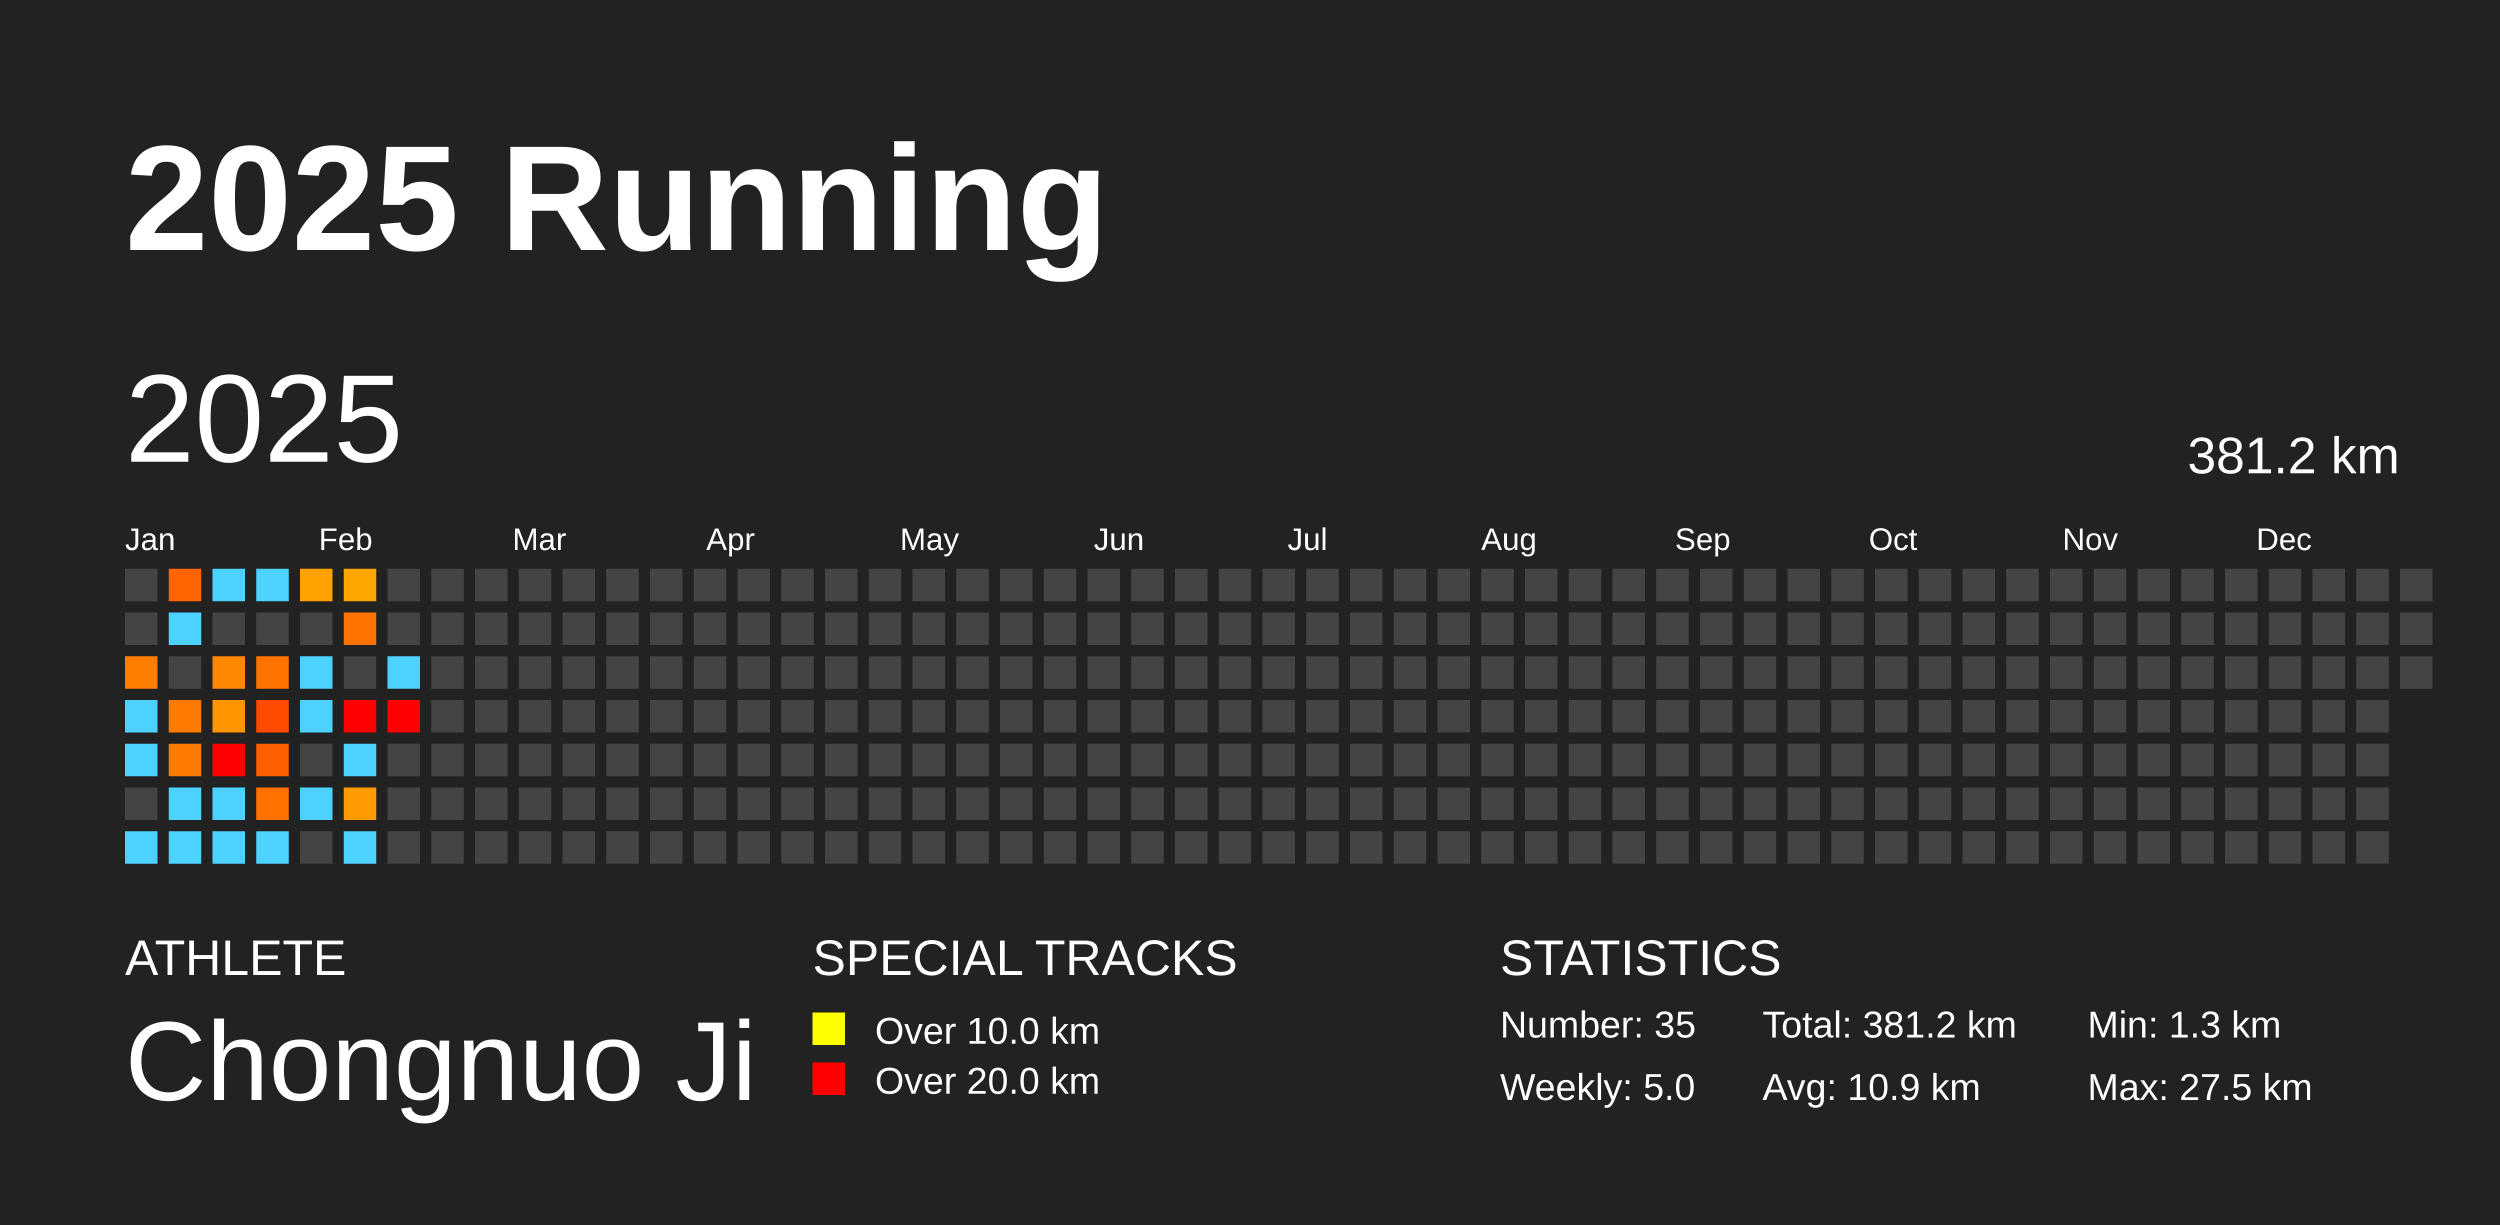
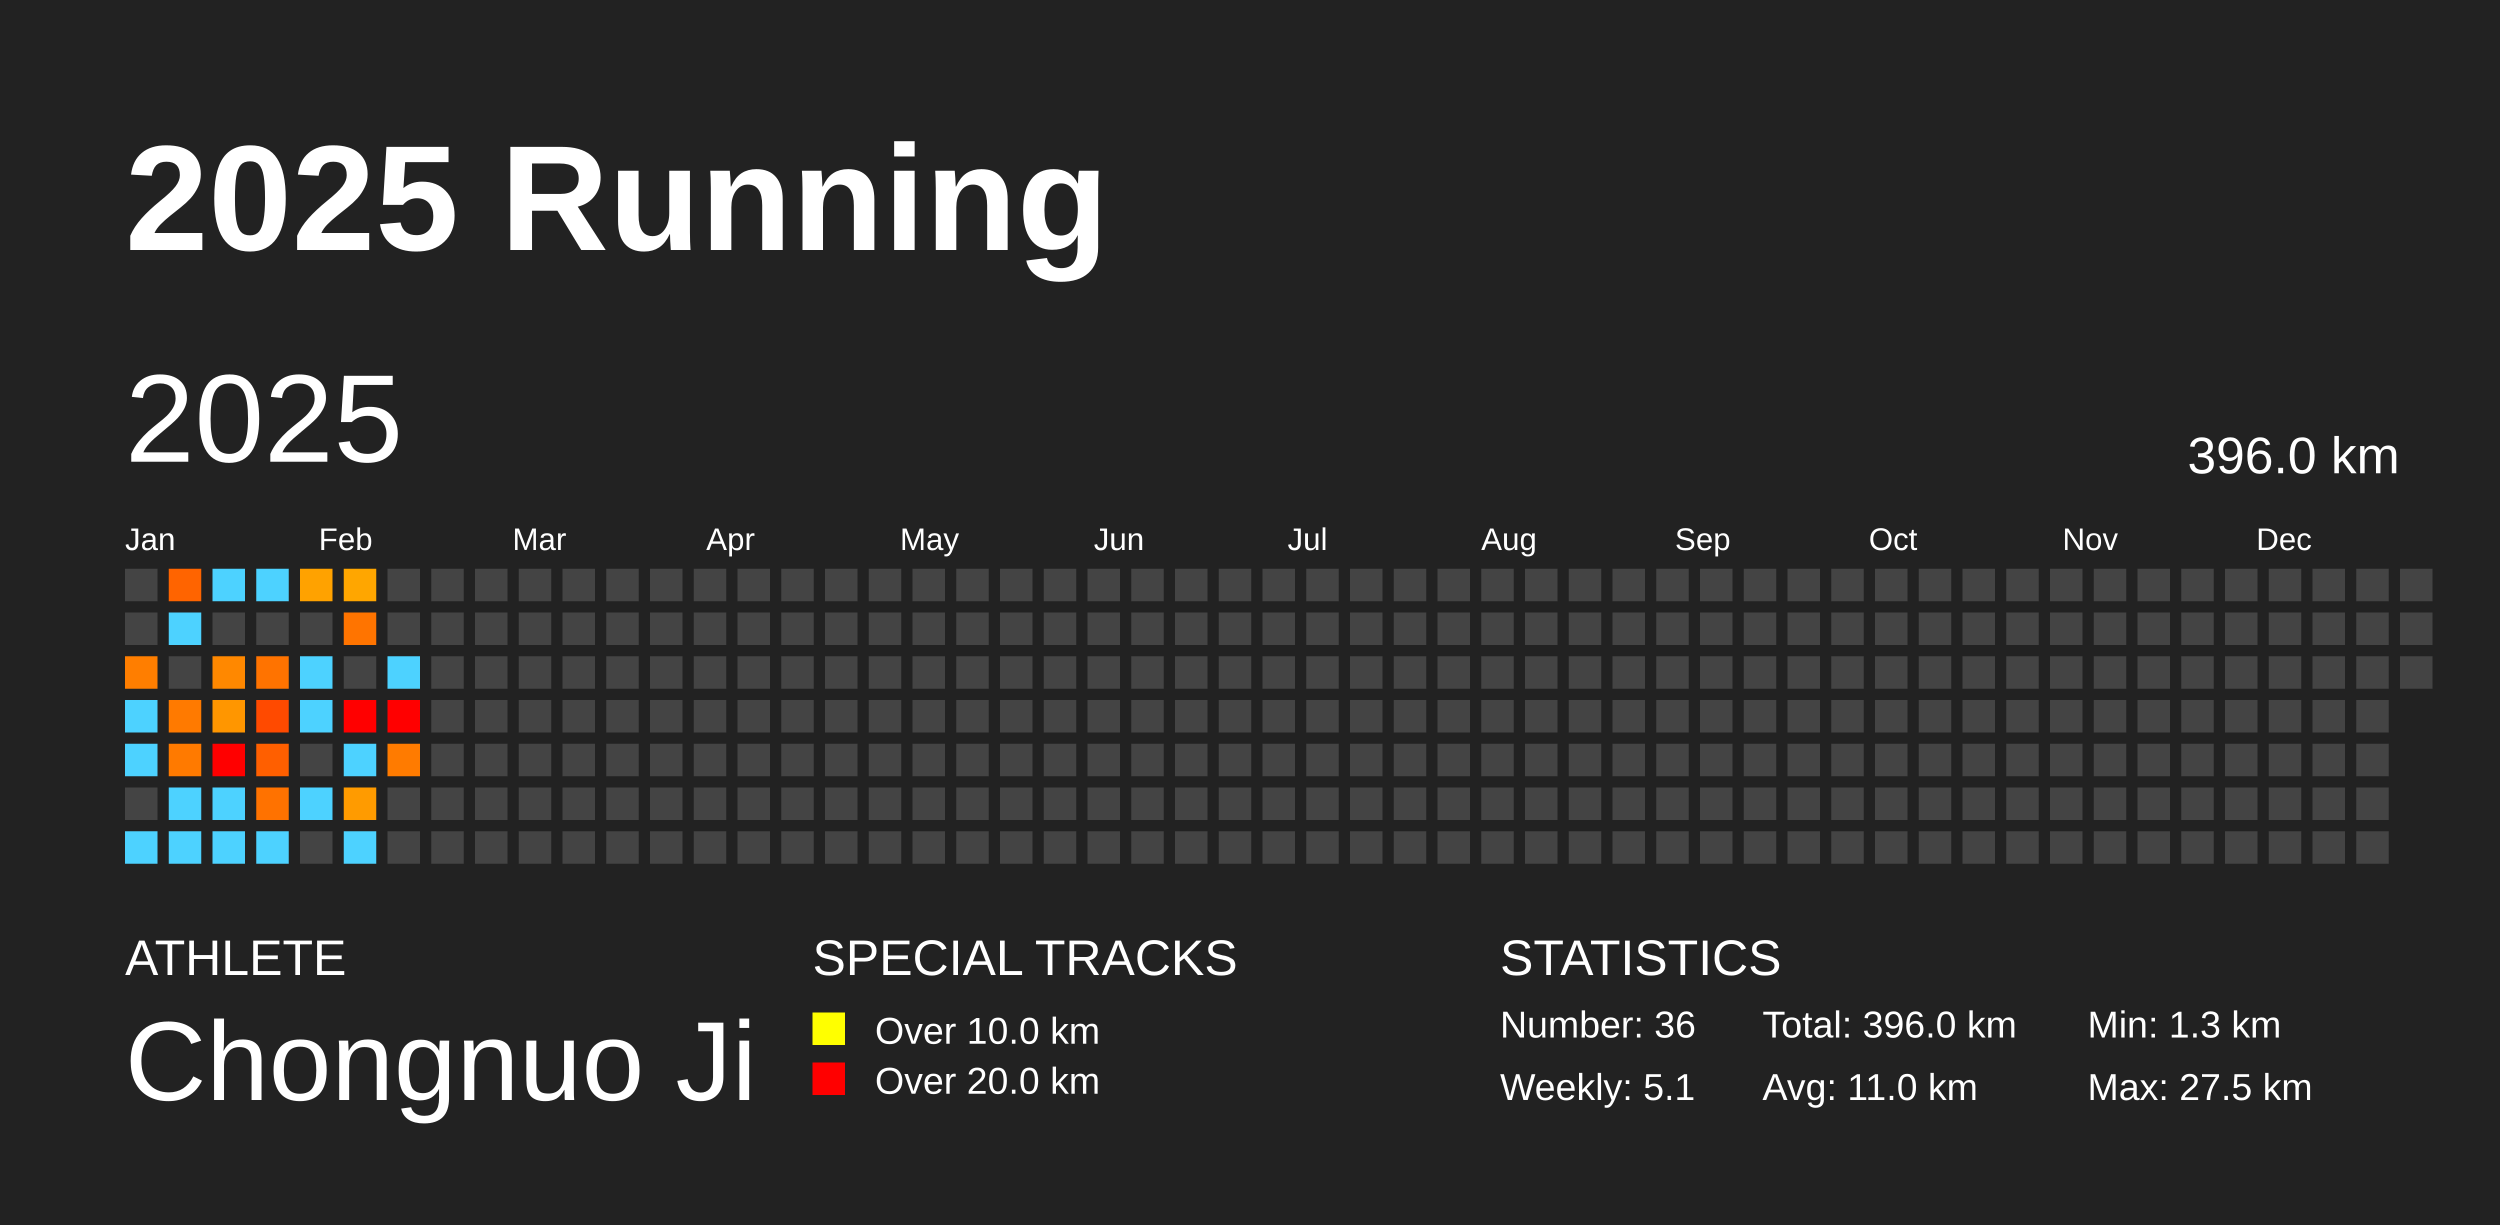
<svg xmlns="http://www.w3.org/2000/svg" baseProfile="full" height="98mm" version="1.1" viewBox="0,0,200,98" width="200mm">
  <defs />
  <rect fill="#222222" height="98" width="200" x="0" y="0" />
  <text fill="#FFFFFF" style="font-size:12px; font-family:Arial; font-weight:bold;" x="10" y="20">2025 Running</text>
  <text fill="#FFFFFF" style="font-size:4px; font-family:Arial" x="10" y="78">ATHLETE</text>
  <text fill="#FFFFFF" style="font-size:9px; font-family:Arial" x="10" y="88">Chongnuo Ji</text>
  <text fill="#FFFFFF" style="font-size:4px; font-family:Arial" x="65" y="78">SPECIAL TRACKS</text>
  <rect fill="yellow" height="2.6" width="2.6" x="65" y="81" />
  <text fill="#FFFFFF" style="font-size:3px; font-family:Arial" x="70" y="83.5">Over 10.0 km</text>
  <rect fill="red" height="2.6" width="2.6" x="65" y="85" />
  <text fill="#FFFFFF" style="font-size:3px; font-family:Arial" x="70" y="87.5">Over 20.0 km</text>
  <text fill="#FFFFFF" style="font-size:4px; font-family:Arial" x="120" y="78">STATISTICS</text>
-   <text fill="#FFFFFF" style="font-size:3px; font-family:Arial" x="120" y="83">Number: 35</text>
-   <text fill="#FFFFFF" style="font-size:3px; font-family:Arial" x="120" y="88">Weekly: 5.0</text>
-   <text fill="#FFFFFF" style="font-size:3px; font-family:Arial" x="141" y="83">Total: 381.2 km</text>
-   <text fill="#FFFFFF" style="font-size:3px; font-family:Arial" x="141" y="88">Avg: 10.9 km</text>
+   <text fill="#FFFFFF" style="font-size:3px; font-family:Arial" x="120" y="83">Number: 36</text>
+   <text fill="#FFFFFF" style="font-size:3px; font-family:Arial" x="120" y="88">Weekly: 5.1</text>
+   <text fill="#FFFFFF" style="font-size:3px; font-family:Arial" x="141" y="83">Total: 396.0 km</text>
+   <text fill="#FFFFFF" style="font-size:3px; font-family:Arial" x="141" y="88">Avg: 11.0 km</text>
  <text fill="#FFFFFF" style="font-size:3px; font-family:Arial" x="167" y="83">Min: 1.3 km</text>
  <text fill="#FFFFFF" style="font-size:3px; font-family:Arial" x="167" y="88">Max: 27.5 km</text>
  <text dominant-baseline="hanging" fill="#FFFFFF" style="font-size:10.0px; font-family:Arial;" x="10" y="30">2025</text>
-   <text dominant-baseline="hanging" fill="#FFFFFF" style="font-size:4.125px; font-family:Arial;" x="175" y="35">381.2 km</text>
+   <text dominant-baseline="hanging" fill="#FFFFFF" style="font-size:4.125px; font-family:Arial;" x="175" y="35">396.0 km</text>
  <text fill="#FFFFFF" style="font-size:2.5px; font-family:Arial" x="10.0" y="44">Jan</text>
  <text fill="#FFFFFF" style="font-size:2.5px; font-family:Arial" x="25.5" y="44">Feb</text>
  <text fill="#FFFFFF" style="font-size:2.5px; font-family:Arial" x="41.0" y="44">Mar</text>
  <text fill="#FFFFFF" style="font-size:2.5px; font-family:Arial" x="56.5" y="44">Apr</text>
  <text fill="#FFFFFF" style="font-size:2.5px; font-family:Arial" x="72.0" y="44">May</text>
  <text fill="#FFFFFF" style="font-size:2.5px; font-family:Arial" x="87.5" y="44">Jun</text>
  <text fill="#FFFFFF" style="font-size:2.5px; font-family:Arial" x="103.0" y="44">Jul</text>
  <text fill="#FFFFFF" style="font-size:2.5px; font-family:Arial" x="118.5" y="44">Aug</text>
  <text fill="#FFFFFF" style="font-size:2.5px; font-family:Arial" x="134.0" y="44">Sep</text>
  <text fill="#FFFFFF" style="font-size:2.5px; font-family:Arial" x="149.5" y="44">Oct</text>
  <text fill="#FFFFFF" style="font-size:2.5px; font-family:Arial" x="165.0" y="44">Nov</text>
  <text fill="#FFFFFF" style="font-size:2.5px; font-family:Arial" x="180.5" y="44">Dec</text>
  <rect fill="#444444" height="2.6" width="2.6" x="10.0" y="45.5" />
  <rect fill="#444444" height="2.6" width="2.6" x="10.0" y="49.0" />
  <rect fill="#ff7e00" height="2.6" width="2.6" x="10.0" y="52.5" />
  <rect fill="#4dd2ff" height="2.6" width="2.6" x="10.0" y="56.0" />
  <rect fill="#4dd2ff" height="2.6" width="2.6" x="10.0" y="59.5" />
  <rect fill="#444444" height="2.6" width="2.6" x="10.0" y="63.0" />
  <rect fill="#4dd2ff" height="2.6" width="2.6" x="10.0" y="66.5" />
  <rect fill="#ff6400" height="2.6" width="2.6" x="13.5" y="45.5" />
  <rect fill="#4dd2ff" height="2.6" width="2.6" x="13.5" y="49.0" />
  <rect fill="#444444" height="2.6" width="2.6" x="13.5" y="52.5" />
  <rect fill="#ff7a00" height="2.6" width="2.6" x="13.5" y="56.0" />
  <rect fill="#ff7a00" height="2.6" width="2.6" x="13.5" y="59.5" />
  <rect fill="#4dd2ff" height="2.6" width="2.6" x="13.5" y="63.0" />
  <rect fill="#4dd2ff" height="2.6" width="2.6" x="13.5" y="66.5" />
  <rect fill="#4dd2ff" height="2.6" width="2.6" x="17.0" y="45.5" />
  <rect fill="#444444" height="2.6" width="2.6" x="17.0" y="49.0" />
  <rect fill="#ff8800" height="2.6" width="2.6" x="17.0" y="52.5" />
  <rect fill="#ff9600" height="2.6" width="2.6" x="17.0" y="56.0" />
  <rect fill="red" height="2.6" width="2.6" x="17.0" y="59.5" />
  <rect fill="#4dd2ff" height="2.6" width="2.6" x="17.0" y="63.0" />
  <rect fill="#4dd2ff" height="2.6" width="2.6" x="17.0" y="66.5" />
  <rect fill="#4dd2ff" height="2.6" width="2.6" x="20.5" y="45.5" />
  <rect fill="#444444" height="2.6" width="2.6" x="20.5" y="49.0" />
  <rect fill="#ff7300" height="2.6" width="2.6" x="20.5" y="52.5" />
  <rect fill="#ff4a00" height="2.6" width="2.6" x="20.5" y="56.0" />
  <rect fill="#ff5f00" height="2.6" width="2.6" x="20.5" y="59.5" />
  <rect fill="#ff7200" height="2.6" width="2.6" x="20.5" y="63.0" />
  <rect fill="#4dd2ff" height="2.6" width="2.6" x="20.5" y="66.5" />
  <rect fill="#ffa200" height="2.6" width="2.6" x="24.0" y="45.5" />
  <rect fill="#444444" height="2.6" width="2.6" x="24.0" y="49.0" />
  <rect fill="#4dd2ff" height="2.6" width="2.6" x="24.0" y="52.5" />
  <rect fill="#4dd2ff" height="2.6" width="2.6" x="24.0" y="56.0" />
  <rect fill="#444444" height="2.6" width="2.6" x="24.0" y="59.5" />
  <rect fill="#4dd2ff" height="2.6" width="2.6" x="24.0" y="63.0" />
  <rect fill="#444444" height="2.6" width="2.6" x="24.0" y="66.5" />
  <rect fill="#ffa600" height="2.6" width="2.6" x="27.5" y="45.5" />
  <rect fill="#ff7400" height="2.6" width="2.6" x="27.5" y="49.0" />
  <rect fill="#444444" height="2.6" width="2.6" x="27.5" y="52.5" />
  <rect fill="red" height="2.6" width="2.6" x="27.5" y="56.0" />
  <rect fill="#4dd2ff" height="2.6" width="2.6" x="27.5" y="59.5" />
  <rect fill="#ff9b00" height="2.6" width="2.6" x="27.5" y="63.0" />
  <rect fill="#4dd2ff" height="2.6" width="2.6" x="27.5" y="66.5" />
  <rect fill="#444444" height="2.6" width="2.6" x="31.0" y="45.5" />
  <rect fill="#444444" height="2.6" width="2.6" x="31.0" y="49.0" />
  <rect fill="#4dd2ff" height="2.6" width="2.6" x="31.0" y="52.5" />
  <rect fill="red" height="2.6" width="2.6" x="31.0" y="56.0" />
-   <rect fill="#444444" height="2.6" width="2.6" x="31.0" y="59.5" />
+   <rect fill="#ff7b00" height="2.6" width="2.6" x="31.0" y="59.5" />
  <rect fill="#444444" height="2.6" width="2.6" x="31.0" y="63.0" />
  <rect fill="#444444" height="2.6" width="2.6" x="31.0" y="66.5" />
  <rect fill="#444444" height="2.6" width="2.6" x="34.5" y="45.5" />
  <rect fill="#444444" height="2.6" width="2.6" x="34.5" y="49.0" />
  <rect fill="#444444" height="2.6" width="2.6" x="34.5" y="52.5" />
  <rect fill="#444444" height="2.6" width="2.6" x="34.5" y="56.0" />
  <rect fill="#444444" height="2.6" width="2.6" x="34.5" y="59.5" />
  <rect fill="#444444" height="2.6" width="2.6" x="34.5" y="63.0" />
  <rect fill="#444444" height="2.6" width="2.6" x="34.5" y="66.5" />
  <rect fill="#444444" height="2.6" width="2.6" x="38.0" y="45.5" />
  <rect fill="#444444" height="2.6" width="2.6" x="38.0" y="49.0" />
  <rect fill="#444444" height="2.6" width="2.6" x="38.0" y="52.5" />
  <rect fill="#444444" height="2.6" width="2.6" x="38.0" y="56.0" />
  <rect fill="#444444" height="2.6" width="2.6" x="38.0" y="59.5" />
  <rect fill="#444444" height="2.6" width="2.6" x="38.0" y="63.0" />
  <rect fill="#444444" height="2.6" width="2.6" x="38.0" y="66.5" />
  <rect fill="#444444" height="2.6" width="2.6" x="41.5" y="45.5" />
  <rect fill="#444444" height="2.6" width="2.6" x="41.5" y="49.0" />
  <rect fill="#444444" height="2.6" width="2.6" x="41.5" y="52.5" />
  <rect fill="#444444" height="2.6" width="2.6" x="41.5" y="56.0" />
  <rect fill="#444444" height="2.6" width="2.6" x="41.5" y="59.5" />
  <rect fill="#444444" height="2.6" width="2.6" x="41.5" y="63.0" />
  <rect fill="#444444" height="2.6" width="2.6" x="41.5" y="66.5" />
  <rect fill="#444444" height="2.6" width="2.6" x="45.0" y="45.5" />
  <rect fill="#444444" height="2.6" width="2.6" x="45.0" y="49.0" />
  <rect fill="#444444" height="2.6" width="2.6" x="45.0" y="52.5" />
  <rect fill="#444444" height="2.6" width="2.6" x="45.0" y="56.0" />
  <rect fill="#444444" height="2.6" width="2.6" x="45.0" y="59.5" />
  <rect fill="#444444" height="2.6" width="2.6" x="45.0" y="63.0" />
  <rect fill="#444444" height="2.6" width="2.6" x="45.0" y="66.5" />
  <rect fill="#444444" height="2.6" width="2.6" x="48.5" y="45.5" />
  <rect fill="#444444" height="2.6" width="2.6" x="48.5" y="49.0" />
  <rect fill="#444444" height="2.6" width="2.6" x="48.5" y="52.5" />
  <rect fill="#444444" height="2.6" width="2.6" x="48.5" y="56.0" />
  <rect fill="#444444" height="2.6" width="2.6" x="48.5" y="59.5" />
  <rect fill="#444444" height="2.6" width="2.6" x="48.5" y="63.0" />
  <rect fill="#444444" height="2.6" width="2.6" x="48.5" y="66.5" />
  <rect fill="#444444" height="2.6" width="2.6" x="52.0" y="45.5" />
  <rect fill="#444444" height="2.6" width="2.6" x="52.0" y="49.0" />
  <rect fill="#444444" height="2.6" width="2.6" x="52.0" y="52.5" />
  <rect fill="#444444" height="2.6" width="2.6" x="52.0" y="56.0" />
  <rect fill="#444444" height="2.6" width="2.6" x="52.0" y="59.5" />
  <rect fill="#444444" height="2.6" width="2.6" x="52.0" y="63.0" />
  <rect fill="#444444" height="2.6" width="2.6" x="52.0" y="66.5" />
  <rect fill="#444444" height="2.6" width="2.6" x="55.5" y="45.5" />
  <rect fill="#444444" height="2.6" width="2.6" x="55.5" y="49.0" />
  <rect fill="#444444" height="2.6" width="2.6" x="55.5" y="52.5" />
  <rect fill="#444444" height="2.6" width="2.6" x="55.5" y="56.0" />
  <rect fill="#444444" height="2.6" width="2.6" x="55.5" y="59.5" />
  <rect fill="#444444" height="2.6" width="2.6" x="55.5" y="63.0" />
  <rect fill="#444444" height="2.6" width="2.6" x="55.5" y="66.5" />
  <rect fill="#444444" height="2.6" width="2.6" x="59.0" y="45.5" />
  <rect fill="#444444" height="2.6" width="2.6" x="59.0" y="49.0" />
  <rect fill="#444444" height="2.6" width="2.6" x="59.0" y="52.5" />
  <rect fill="#444444" height="2.6" width="2.6" x="59.0" y="56.0" />
  <rect fill="#444444" height="2.6" width="2.6" x="59.0" y="59.5" />
  <rect fill="#444444" height="2.6" width="2.6" x="59.0" y="63.0" />
  <rect fill="#444444" height="2.6" width="2.6" x="59.0" y="66.5" />
  <rect fill="#444444" height="2.6" width="2.6" x="62.5" y="45.5" />
  <rect fill="#444444" height="2.6" width="2.6" x="62.5" y="49.0" />
  <rect fill="#444444" height="2.6" width="2.6" x="62.5" y="52.5" />
  <rect fill="#444444" height="2.6" width="2.6" x="62.5" y="56.0" />
  <rect fill="#444444" height="2.6" width="2.6" x="62.5" y="59.5" />
  <rect fill="#444444" height="2.6" width="2.6" x="62.5" y="63.0" />
  <rect fill="#444444" height="2.6" width="2.6" x="62.5" y="66.5" />
  <rect fill="#444444" height="2.6" width="2.6" x="66.0" y="45.5" />
  <rect fill="#444444" height="2.6" width="2.6" x="66.0" y="49.0" />
  <rect fill="#444444" height="2.6" width="2.6" x="66.0" y="52.5" />
  <rect fill="#444444" height="2.6" width="2.6" x="66.0" y="56.0" />
  <rect fill="#444444" height="2.6" width="2.6" x="66.0" y="59.5" />
  <rect fill="#444444" height="2.6" width="2.6" x="66.0" y="63.0" />
  <rect fill="#444444" height="2.6" width="2.6" x="66.0" y="66.5" />
  <rect fill="#444444" height="2.6" width="2.6" x="69.5" y="45.5" />
  <rect fill="#444444" height="2.6" width="2.6" x="69.5" y="49.0" />
  <rect fill="#444444" height="2.6" width="2.6" x="69.5" y="52.5" />
  <rect fill="#444444" height="2.6" width="2.6" x="69.5" y="56.0" />
  <rect fill="#444444" height="2.6" width="2.6" x="69.5" y="59.5" />
  <rect fill="#444444" height="2.6" width="2.6" x="69.5" y="63.0" />
  <rect fill="#444444" height="2.6" width="2.6" x="69.5" y="66.5" />
  <rect fill="#444444" height="2.6" width="2.6" x="73.0" y="45.5" />
  <rect fill="#444444" height="2.6" width="2.6" x="73.0" y="49.0" />
  <rect fill="#444444" height="2.6" width="2.6" x="73.0" y="52.5" />
  <rect fill="#444444" height="2.6" width="2.6" x="73.0" y="56.0" />
  <rect fill="#444444" height="2.6" width="2.6" x="73.0" y="59.5" />
  <rect fill="#444444" height="2.6" width="2.6" x="73.0" y="63.0" />
  <rect fill="#444444" height="2.6" width="2.6" x="73.0" y="66.5" />
  <rect fill="#444444" height="2.6" width="2.6" x="76.5" y="45.5" />
  <rect fill="#444444" height="2.6" width="2.6" x="76.5" y="49.0" />
  <rect fill="#444444" height="2.6" width="2.6" x="76.5" y="52.5" />
  <rect fill="#444444" height="2.6" width="2.6" x="76.5" y="56.0" />
  <rect fill="#444444" height="2.6" width="2.6" x="76.5" y="59.5" />
  <rect fill="#444444" height="2.6" width="2.6" x="76.5" y="63.0" />
  <rect fill="#444444" height="2.6" width="2.6" x="76.5" y="66.5" />
  <rect fill="#444444" height="2.6" width="2.6" x="80.0" y="45.5" />
  <rect fill="#444444" height="2.6" width="2.6" x="80.0" y="49.0" />
  <rect fill="#444444" height="2.6" width="2.6" x="80.0" y="52.5" />
  <rect fill="#444444" height="2.6" width="2.6" x="80.0" y="56.0" />
  <rect fill="#444444" height="2.6" width="2.6" x="80.0" y="59.5" />
  <rect fill="#444444" height="2.6" width="2.6" x="80.0" y="63.0" />
  <rect fill="#444444" height="2.6" width="2.6" x="80.0" y="66.5" />
  <rect fill="#444444" height="2.6" width="2.6" x="83.5" y="45.5" />
  <rect fill="#444444" height="2.6" width="2.6" x="83.5" y="49.0" />
  <rect fill="#444444" height="2.6" width="2.6" x="83.5" y="52.5" />
  <rect fill="#444444" height="2.6" width="2.6" x="83.5" y="56.0" />
  <rect fill="#444444" height="2.6" width="2.6" x="83.5" y="59.5" />
  <rect fill="#444444" height="2.6" width="2.6" x="83.5" y="63.0" />
  <rect fill="#444444" height="2.6" width="2.6" x="83.5" y="66.5" />
  <rect fill="#444444" height="2.6" width="2.6" x="87.0" y="45.5" />
  <rect fill="#444444" height="2.6" width="2.6" x="87.0" y="49.0" />
  <rect fill="#444444" height="2.6" width="2.6" x="87.0" y="52.5" />
  <rect fill="#444444" height="2.6" width="2.6" x="87.0" y="56.0" />
  <rect fill="#444444" height="2.6" width="2.6" x="87.0" y="59.5" />
  <rect fill="#444444" height="2.6" width="2.6" x="87.0" y="63.0" />
  <rect fill="#444444" height="2.6" width="2.6" x="87.0" y="66.5" />
  <rect fill="#444444" height="2.6" width="2.6" x="90.5" y="45.5" />
  <rect fill="#444444" height="2.6" width="2.6" x="90.5" y="49.0" />
  <rect fill="#444444" height="2.6" width="2.6" x="90.5" y="52.5" />
  <rect fill="#444444" height="2.6" width="2.6" x="90.5" y="56.0" />
  <rect fill="#444444" height="2.6" width="2.6" x="90.5" y="59.5" />
  <rect fill="#444444" height="2.6" width="2.6" x="90.5" y="63.0" />
  <rect fill="#444444" height="2.6" width="2.6" x="90.5" y="66.5" />
  <rect fill="#444444" height="2.6" width="2.6" x="94.0" y="45.5" />
  <rect fill="#444444" height="2.6" width="2.6" x="94.0" y="49.0" />
  <rect fill="#444444" height="2.6" width="2.6" x="94.0" y="52.5" />
  <rect fill="#444444" height="2.6" width="2.6" x="94.0" y="56.0" />
  <rect fill="#444444" height="2.6" width="2.6" x="94.0" y="59.5" />
  <rect fill="#444444" height="2.6" width="2.6" x="94.0" y="63.0" />
  <rect fill="#444444" height="2.6" width="2.6" x="94.0" y="66.5" />
  <rect fill="#444444" height="2.6" width="2.6" x="97.5" y="45.5" />
  <rect fill="#444444" height="2.6" width="2.6" x="97.5" y="49.0" />
  <rect fill="#444444" height="2.6" width="2.6" x="97.5" y="52.5" />
  <rect fill="#444444" height="2.6" width="2.6" x="97.5" y="56.0" />
  <rect fill="#444444" height="2.6" width="2.6" x="97.5" y="59.5" />
  <rect fill="#444444" height="2.6" width="2.6" x="97.5" y="63.0" />
  <rect fill="#444444" height="2.6" width="2.6" x="97.5" y="66.5" />
  <rect fill="#444444" height="2.6" width="2.6" x="101.0" y="45.5" />
  <rect fill="#444444" height="2.6" width="2.6" x="101.0" y="49.0" />
  <rect fill="#444444" height="2.6" width="2.6" x="101.0" y="52.5" />
  <rect fill="#444444" height="2.6" width="2.6" x="101.0" y="56.0" />
  <rect fill="#444444" height="2.6" width="2.6" x="101.0" y="59.5" />
  <rect fill="#444444" height="2.6" width="2.6" x="101.0" y="63.0" />
  <rect fill="#444444" height="2.6" width="2.6" x="101.0" y="66.5" />
  <rect fill="#444444" height="2.6" width="2.6" x="104.5" y="45.5" />
  <rect fill="#444444" height="2.6" width="2.6" x="104.5" y="49.0" />
  <rect fill="#444444" height="2.6" width="2.6" x="104.5" y="52.5" />
  <rect fill="#444444" height="2.6" width="2.6" x="104.5" y="56.0" />
  <rect fill="#444444" height="2.6" width="2.6" x="104.5" y="59.5" />
  <rect fill="#444444" height="2.6" width="2.6" x="104.5" y="63.0" />
  <rect fill="#444444" height="2.6" width="2.6" x="104.5" y="66.5" />
  <rect fill="#444444" height="2.6" width="2.6" x="108.0" y="45.5" />
  <rect fill="#444444" height="2.6" width="2.6" x="108.0" y="49.0" />
  <rect fill="#444444" height="2.6" width="2.6" x="108.0" y="52.5" />
  <rect fill="#444444" height="2.6" width="2.6" x="108.0" y="56.0" />
  <rect fill="#444444" height="2.6" width="2.6" x="108.0" y="59.5" />
  <rect fill="#444444" height="2.6" width="2.6" x="108.0" y="63.0" />
  <rect fill="#444444" height="2.6" width="2.6" x="108.0" y="66.5" />
  <rect fill="#444444" height="2.6" width="2.6" x="111.5" y="45.5" />
  <rect fill="#444444" height="2.6" width="2.6" x="111.5" y="49.0" />
  <rect fill="#444444" height="2.6" width="2.6" x="111.5" y="52.5" />
  <rect fill="#444444" height="2.6" width="2.6" x="111.5" y="56.0" />
  <rect fill="#444444" height="2.6" width="2.6" x="111.5" y="59.5" />
  <rect fill="#444444" height="2.6" width="2.6" x="111.5" y="63.0" />
  <rect fill="#444444" height="2.6" width="2.6" x="111.5" y="66.5" />
  <rect fill="#444444" height="2.6" width="2.6" x="115.0" y="45.5" />
  <rect fill="#444444" height="2.6" width="2.6" x="115.0" y="49.0" />
  <rect fill="#444444" height="2.6" width="2.6" x="115.0" y="52.5" />
  <rect fill="#444444" height="2.6" width="2.6" x="115.0" y="56.0" />
  <rect fill="#444444" height="2.6" width="2.6" x="115.0" y="59.5" />
  <rect fill="#444444" height="2.6" width="2.6" x="115.0" y="63.0" />
  <rect fill="#444444" height="2.6" width="2.6" x="115.0" y="66.5" />
  <rect fill="#444444" height="2.6" width="2.6" x="118.5" y="45.5" />
  <rect fill="#444444" height="2.6" width="2.6" x="118.5" y="49.0" />
  <rect fill="#444444" height="2.6" width="2.6" x="118.5" y="52.5" />
  <rect fill="#444444" height="2.6" width="2.6" x="118.5" y="56.0" />
  <rect fill="#444444" height="2.6" width="2.6" x="118.5" y="59.5" />
  <rect fill="#444444" height="2.6" width="2.6" x="118.5" y="63.0" />
  <rect fill="#444444" height="2.6" width="2.6" x="118.5" y="66.5" />
  <rect fill="#444444" height="2.6" width="2.6" x="122.0" y="45.5" />
  <rect fill="#444444" height="2.6" width="2.6" x="122.0" y="49.0" />
  <rect fill="#444444" height="2.6" width="2.6" x="122.0" y="52.5" />
  <rect fill="#444444" height="2.6" width="2.6" x="122.0" y="56.0" />
  <rect fill="#444444" height="2.6" width="2.6" x="122.0" y="59.5" />
  <rect fill="#444444" height="2.6" width="2.6" x="122.0" y="63.0" />
  <rect fill="#444444" height="2.6" width="2.6" x="122.0" y="66.5" />
  <rect fill="#444444" height="2.6" width="2.6" x="125.5" y="45.5" />
  <rect fill="#444444" height="2.6" width="2.6" x="125.5" y="49.0" />
  <rect fill="#444444" height="2.6" width="2.6" x="125.5" y="52.5" />
  <rect fill="#444444" height="2.6" width="2.6" x="125.5" y="56.0" />
  <rect fill="#444444" height="2.6" width="2.6" x="125.5" y="59.5" />
  <rect fill="#444444" height="2.6" width="2.6" x="125.5" y="63.0" />
  <rect fill="#444444" height="2.6" width="2.6" x="125.5" y="66.5" />
  <rect fill="#444444" height="2.6" width="2.6" x="129.0" y="45.5" />
  <rect fill="#444444" height="2.6" width="2.6" x="129.0" y="49.0" />
  <rect fill="#444444" height="2.6" width="2.6" x="129.0" y="52.5" />
  <rect fill="#444444" height="2.6" width="2.6" x="129.0" y="56.0" />
  <rect fill="#444444" height="2.6" width="2.6" x="129.0" y="59.5" />
  <rect fill="#444444" height="2.6" width="2.6" x="129.0" y="63.0" />
  <rect fill="#444444" height="2.6" width="2.6" x="129.0" y="66.5" />
  <rect fill="#444444" height="2.6" width="2.6" x="132.5" y="45.5" />
  <rect fill="#444444" height="2.6" width="2.6" x="132.5" y="49.0" />
  <rect fill="#444444" height="2.6" width="2.6" x="132.5" y="52.5" />
  <rect fill="#444444" height="2.6" width="2.6" x="132.5" y="56.0" />
  <rect fill="#444444" height="2.6" width="2.6" x="132.5" y="59.5" />
  <rect fill="#444444" height="2.6" width="2.6" x="132.5" y="63.0" />
  <rect fill="#444444" height="2.6" width="2.6" x="132.5" y="66.5" />
  <rect fill="#444444" height="2.6" width="2.6" x="136.0" y="45.5" />
  <rect fill="#444444" height="2.6" width="2.6" x="136.0" y="49.0" />
  <rect fill="#444444" height="2.6" width="2.6" x="136.0" y="52.5" />
  <rect fill="#444444" height="2.6" width="2.6" x="136.0" y="56.0" />
  <rect fill="#444444" height="2.6" width="2.6" x="136.0" y="59.5" />
  <rect fill="#444444" height="2.6" width="2.6" x="136.0" y="63.0" />
  <rect fill="#444444" height="2.6" width="2.6" x="136.0" y="66.5" />
  <rect fill="#444444" height="2.6" width="2.6" x="139.5" y="45.5" />
  <rect fill="#444444" height="2.6" width="2.6" x="139.5" y="49.0" />
  <rect fill="#444444" height="2.6" width="2.6" x="139.5" y="52.5" />
  <rect fill="#444444" height="2.6" width="2.6" x="139.5" y="56.0" />
  <rect fill="#444444" height="2.6" width="2.6" x="139.5" y="59.5" />
  <rect fill="#444444" height="2.6" width="2.6" x="139.5" y="63.0" />
  <rect fill="#444444" height="2.6" width="2.6" x="139.5" y="66.5" />
  <rect fill="#444444" height="2.6" width="2.6" x="143.0" y="45.5" />
  <rect fill="#444444" height="2.6" width="2.6" x="143.0" y="49.0" />
  <rect fill="#444444" height="2.6" width="2.6" x="143.0" y="52.5" />
  <rect fill="#444444" height="2.6" width="2.6" x="143.0" y="56.0" />
  <rect fill="#444444" height="2.6" width="2.6" x="143.0" y="59.5" />
  <rect fill="#444444" height="2.6" width="2.6" x="143.0" y="63.0" />
  <rect fill="#444444" height="2.6" width="2.6" x="143.0" y="66.5" />
  <rect fill="#444444" height="2.6" width="2.6" x="146.5" y="45.5" />
  <rect fill="#444444" height="2.6" width="2.6" x="146.5" y="49.0" />
  <rect fill="#444444" height="2.6" width="2.6" x="146.5" y="52.5" />
  <rect fill="#444444" height="2.6" width="2.6" x="146.5" y="56.0" />
  <rect fill="#444444" height="2.6" width="2.6" x="146.5" y="59.5" />
  <rect fill="#444444" height="2.6" width="2.6" x="146.5" y="63.0" />
  <rect fill="#444444" height="2.6" width="2.6" x="146.5" y="66.5" />
  <rect fill="#444444" height="2.6" width="2.6" x="150.0" y="45.5" />
  <rect fill="#444444" height="2.6" width="2.6" x="150.0" y="49.0" />
  <rect fill="#444444" height="2.6" width="2.6" x="150.0" y="52.5" />
  <rect fill="#444444" height="2.6" width="2.6" x="150.0" y="56.0" />
  <rect fill="#444444" height="2.6" width="2.6" x="150.0" y="59.5" />
  <rect fill="#444444" height="2.6" width="2.6" x="150.0" y="63.0" />
  <rect fill="#444444" height="2.6" width="2.6" x="150.0" y="66.5" />
  <rect fill="#444444" height="2.6" width="2.6" x="153.5" y="45.5" />
  <rect fill="#444444" height="2.6" width="2.6" x="153.5" y="49.0" />
  <rect fill="#444444" height="2.6" width="2.6" x="153.5" y="52.5" />
  <rect fill="#444444" height="2.6" width="2.6" x="153.5" y="56.0" />
  <rect fill="#444444" height="2.6" width="2.6" x="153.5" y="59.5" />
  <rect fill="#444444" height="2.6" width="2.6" x="153.5" y="63.0" />
  <rect fill="#444444" height="2.6" width="2.6" x="153.5" y="66.5" />
  <rect fill="#444444" height="2.6" width="2.6" x="157.0" y="45.5" />
  <rect fill="#444444" height="2.6" width="2.6" x="157.0" y="49.0" />
  <rect fill="#444444" height="2.6" width="2.6" x="157.0" y="52.5" />
  <rect fill="#444444" height="2.6" width="2.6" x="157.0" y="56.0" />
  <rect fill="#444444" height="2.6" width="2.6" x="157.0" y="59.5" />
  <rect fill="#444444" height="2.6" width="2.6" x="157.0" y="63.0" />
  <rect fill="#444444" height="2.6" width="2.6" x="157.0" y="66.5" />
  <rect fill="#444444" height="2.6" width="2.6" x="160.5" y="45.5" />
  <rect fill="#444444" height="2.6" width="2.6" x="160.5" y="49.0" />
  <rect fill="#444444" height="2.6" width="2.6" x="160.5" y="52.5" />
  <rect fill="#444444" height="2.6" width="2.6" x="160.5" y="56.0" />
  <rect fill="#444444" height="2.6" width="2.6" x="160.5" y="59.5" />
  <rect fill="#444444" height="2.6" width="2.6" x="160.5" y="63.0" />
  <rect fill="#444444" height="2.6" width="2.6" x="160.5" y="66.5" />
  <rect fill="#444444" height="2.6" width="2.6" x="164.0" y="45.5" />
  <rect fill="#444444" height="2.6" width="2.6" x="164.0" y="49.0" />
  <rect fill="#444444" height="2.6" width="2.6" x="164.0" y="52.5" />
  <rect fill="#444444" height="2.6" width="2.6" x="164.0" y="56.0" />
  <rect fill="#444444" height="2.6" width="2.6" x="164.0" y="59.5" />
  <rect fill="#444444" height="2.6" width="2.6" x="164.0" y="63.0" />
  <rect fill="#444444" height="2.6" width="2.6" x="164.0" y="66.5" />
  <rect fill="#444444" height="2.6" width="2.6" x="167.5" y="45.5" />
  <rect fill="#444444" height="2.6" width="2.6" x="167.5" y="49.0" />
  <rect fill="#444444" height="2.6" width="2.6" x="167.5" y="52.5" />
  <rect fill="#444444" height="2.6" width="2.6" x="167.5" y="56.0" />
  <rect fill="#444444" height="2.6" width="2.6" x="167.5" y="59.5" />
  <rect fill="#444444" height="2.6" width="2.6" x="167.5" y="63.0" />
  <rect fill="#444444" height="2.6" width="2.6" x="167.5" y="66.5" />
  <rect fill="#444444" height="2.6" width="2.6" x="171.0" y="45.5" />
  <rect fill="#444444" height="2.6" width="2.6" x="171.0" y="49.0" />
  <rect fill="#444444" height="2.6" width="2.6" x="171.0" y="52.5" />
  <rect fill="#444444" height="2.6" width="2.6" x="171.0" y="56.0" />
  <rect fill="#444444" height="2.6" width="2.6" x="171.0" y="59.5" />
  <rect fill="#444444" height="2.6" width="2.6" x="171.0" y="63.0" />
  <rect fill="#444444" height="2.6" width="2.6" x="171.0" y="66.5" />
  <rect fill="#444444" height="2.6" width="2.6" x="174.5" y="45.5" />
  <rect fill="#444444" height="2.6" width="2.6" x="174.5" y="49.0" />
  <rect fill="#444444" height="2.6" width="2.6" x="174.5" y="52.5" />
  <rect fill="#444444" height="2.6" width="2.6" x="174.5" y="56.0" />
  <rect fill="#444444" height="2.6" width="2.6" x="174.5" y="59.5" />
  <rect fill="#444444" height="2.6" width="2.6" x="174.5" y="63.0" />
  <rect fill="#444444" height="2.6" width="2.6" x="174.5" y="66.5" />
  <rect fill="#444444" height="2.6" width="2.6" x="178.0" y="45.5" />
  <rect fill="#444444" height="2.6" width="2.6" x="178.0" y="49.0" />
  <rect fill="#444444" height="2.6" width="2.6" x="178.0" y="52.5" />
  <rect fill="#444444" height="2.6" width="2.6" x="178.0" y="56.0" />
  <rect fill="#444444" height="2.6" width="2.6" x="178.0" y="59.5" />
  <rect fill="#444444" height="2.6" width="2.6" x="178.0" y="63.0" />
  <rect fill="#444444" height="2.6" width="2.6" x="178.0" y="66.5" />
  <rect fill="#444444" height="2.6" width="2.6" x="181.5" y="45.5" />
  <rect fill="#444444" height="2.6" width="2.6" x="181.5" y="49.0" />
  <rect fill="#444444" height="2.6" width="2.6" x="181.5" y="52.5" />
  <rect fill="#444444" height="2.6" width="2.6" x="181.5" y="56.0" />
  <rect fill="#444444" height="2.6" width="2.6" x="181.5" y="59.5" />
  <rect fill="#444444" height="2.6" width="2.6" x="181.5" y="63.0" />
  <rect fill="#444444" height="2.6" width="2.6" x="181.5" y="66.5" />
  <rect fill="#444444" height="2.6" width="2.6" x="185.0" y="45.5" />
  <rect fill="#444444" height="2.6" width="2.6" x="185.0" y="49.0" />
  <rect fill="#444444" height="2.6" width="2.6" x="185.0" y="52.5" />
  <rect fill="#444444" height="2.6" width="2.6" x="185.0" y="56.0" />
  <rect fill="#444444" height="2.6" width="2.6" x="185.0" y="59.5" />
  <rect fill="#444444" height="2.6" width="2.6" x="185.0" y="63.0" />
  <rect fill="#444444" height="2.6" width="2.6" x="185.0" y="66.5" />
  <rect fill="#444444" height="2.6" width="2.6" x="188.5" y="45.5" />
  <rect fill="#444444" height="2.6" width="2.6" x="188.5" y="49.0" />
  <rect fill="#444444" height="2.6" width="2.6" x="188.5" y="52.5" />
  <rect fill="#444444" height="2.6" width="2.6" x="188.5" y="56.0" />
  <rect fill="#444444" height="2.6" width="2.6" x="188.5" y="59.5" />
  <rect fill="#444444" height="2.6" width="2.6" x="188.5" y="63.0" />
  <rect fill="#444444" height="2.6" width="2.6" x="188.5" y="66.5" />
  <rect fill="#444444" height="2.6" width="2.6" x="192.0" y="45.5" />
  <rect fill="#444444" height="2.6" width="2.6" x="192.0" y="49.0" />
  <rect fill="#444444" height="2.6" width="2.6" x="192.0" y="52.5" />
</svg>
